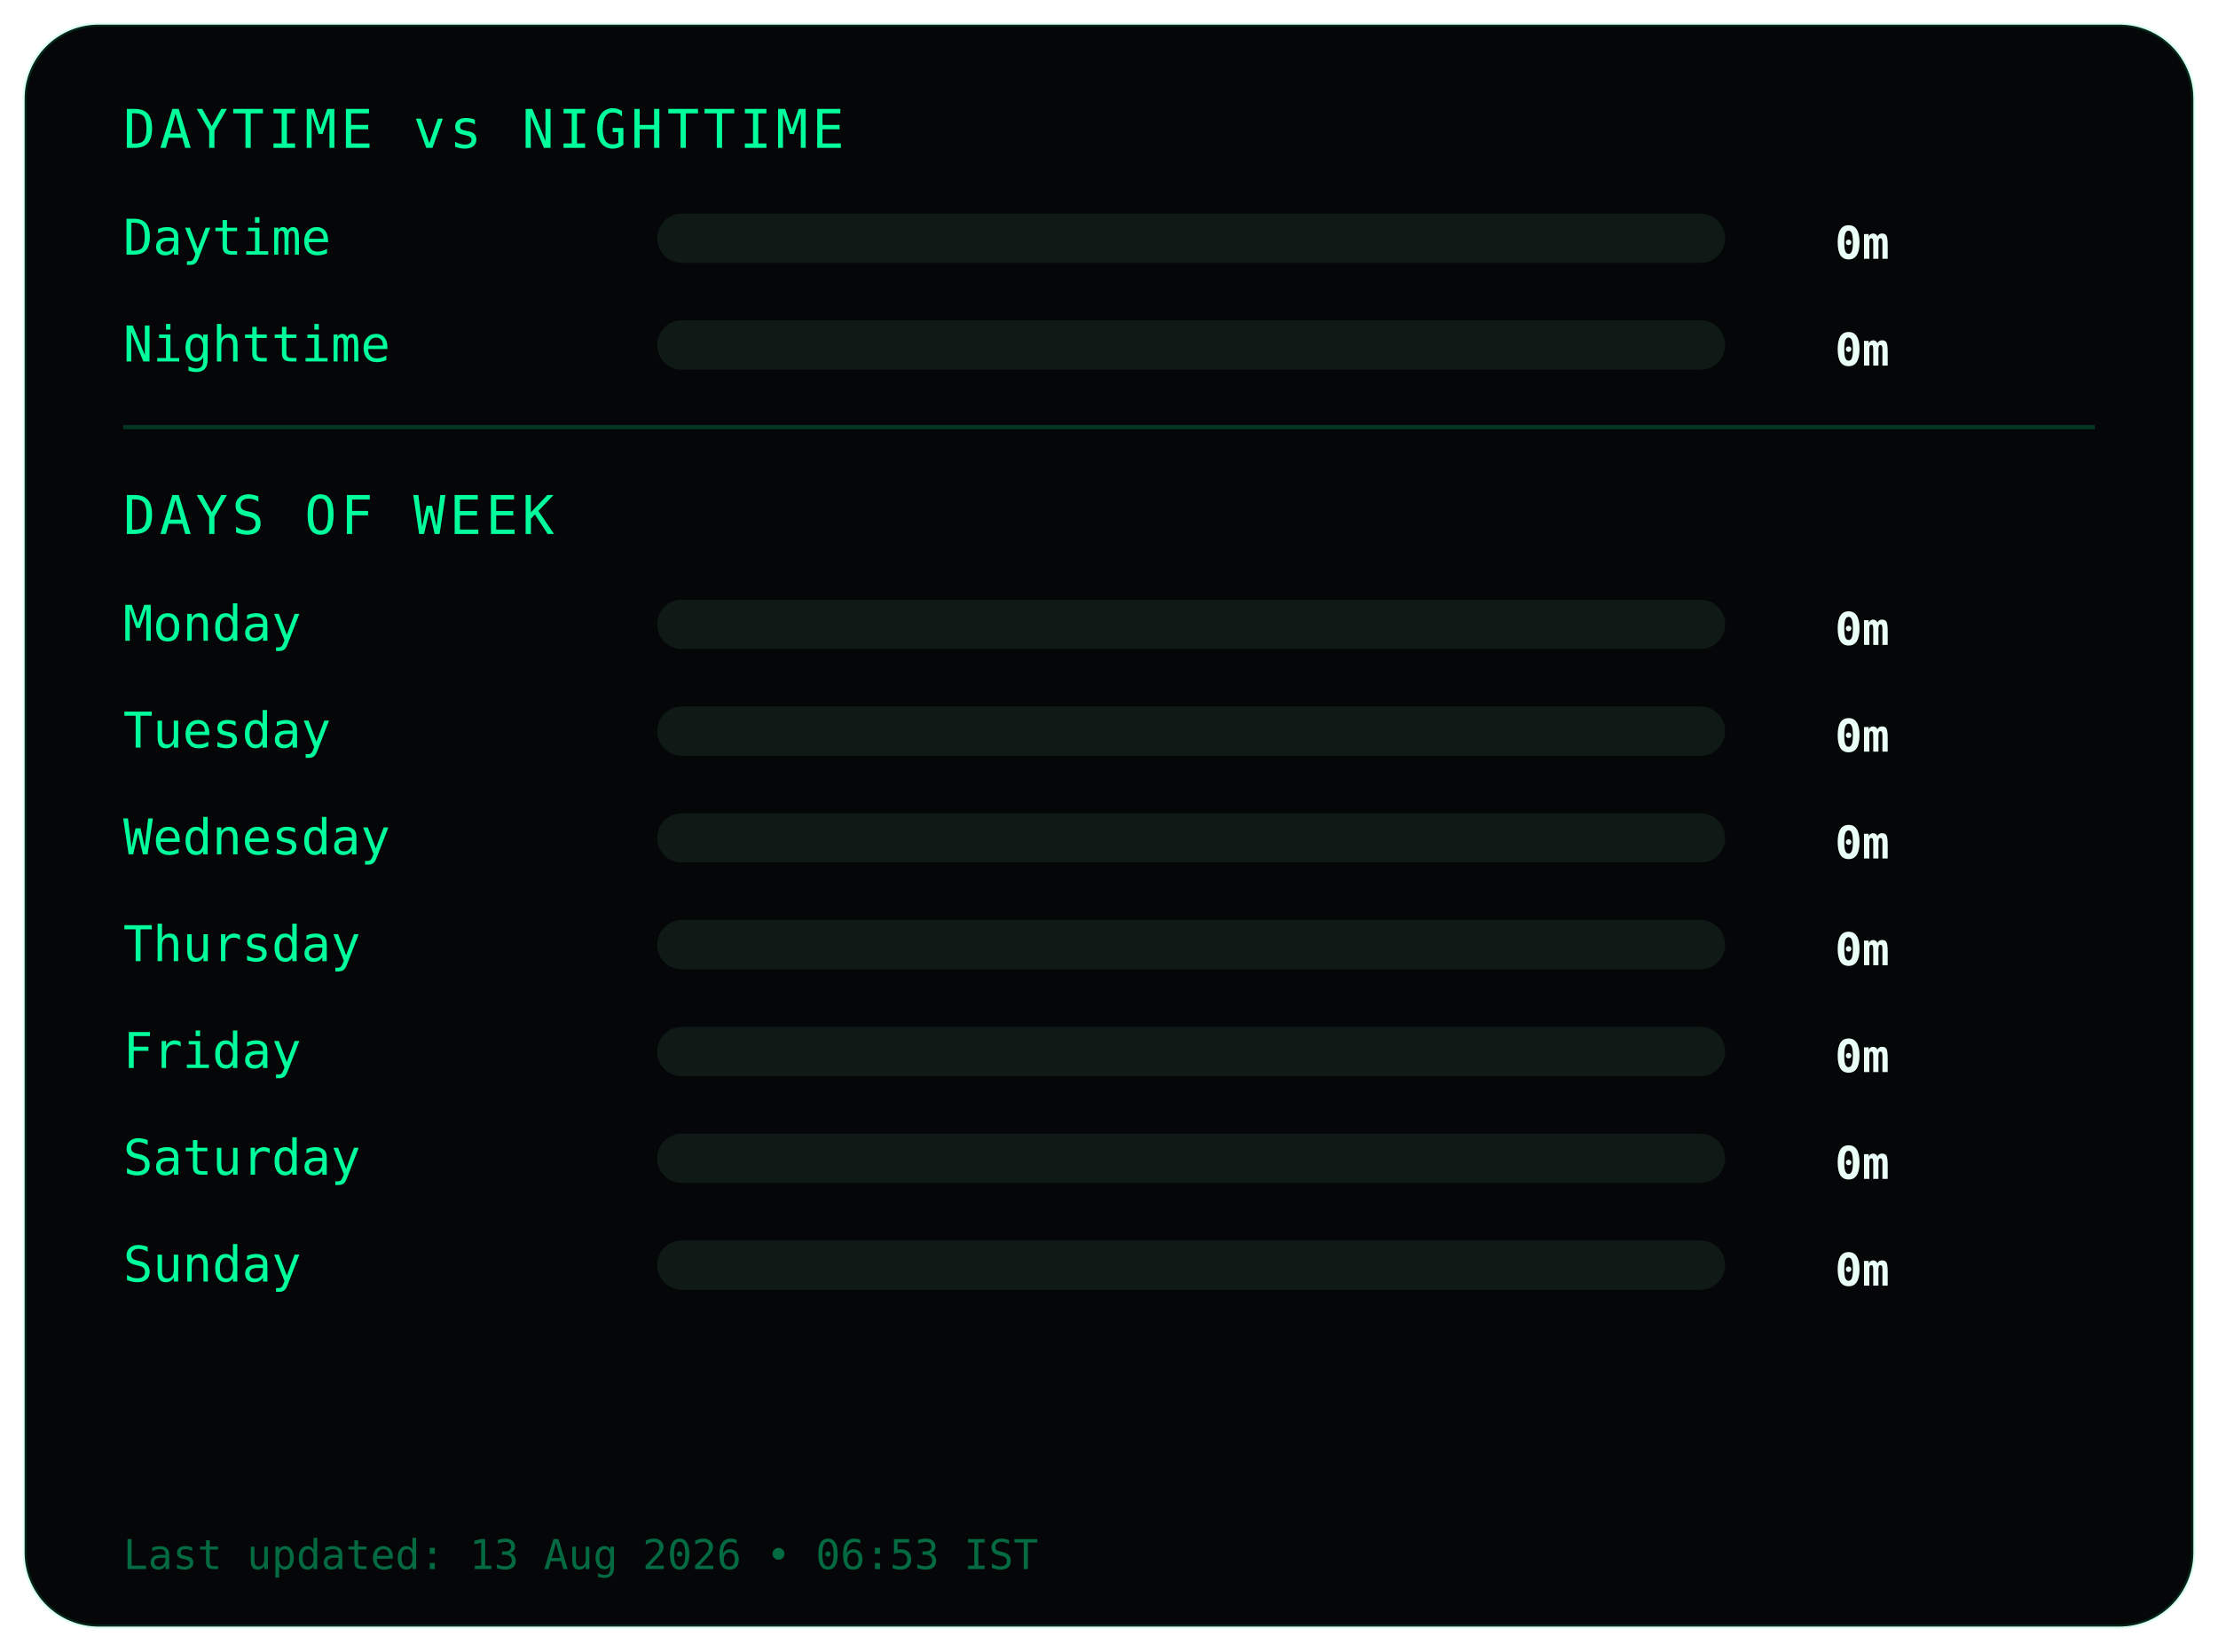
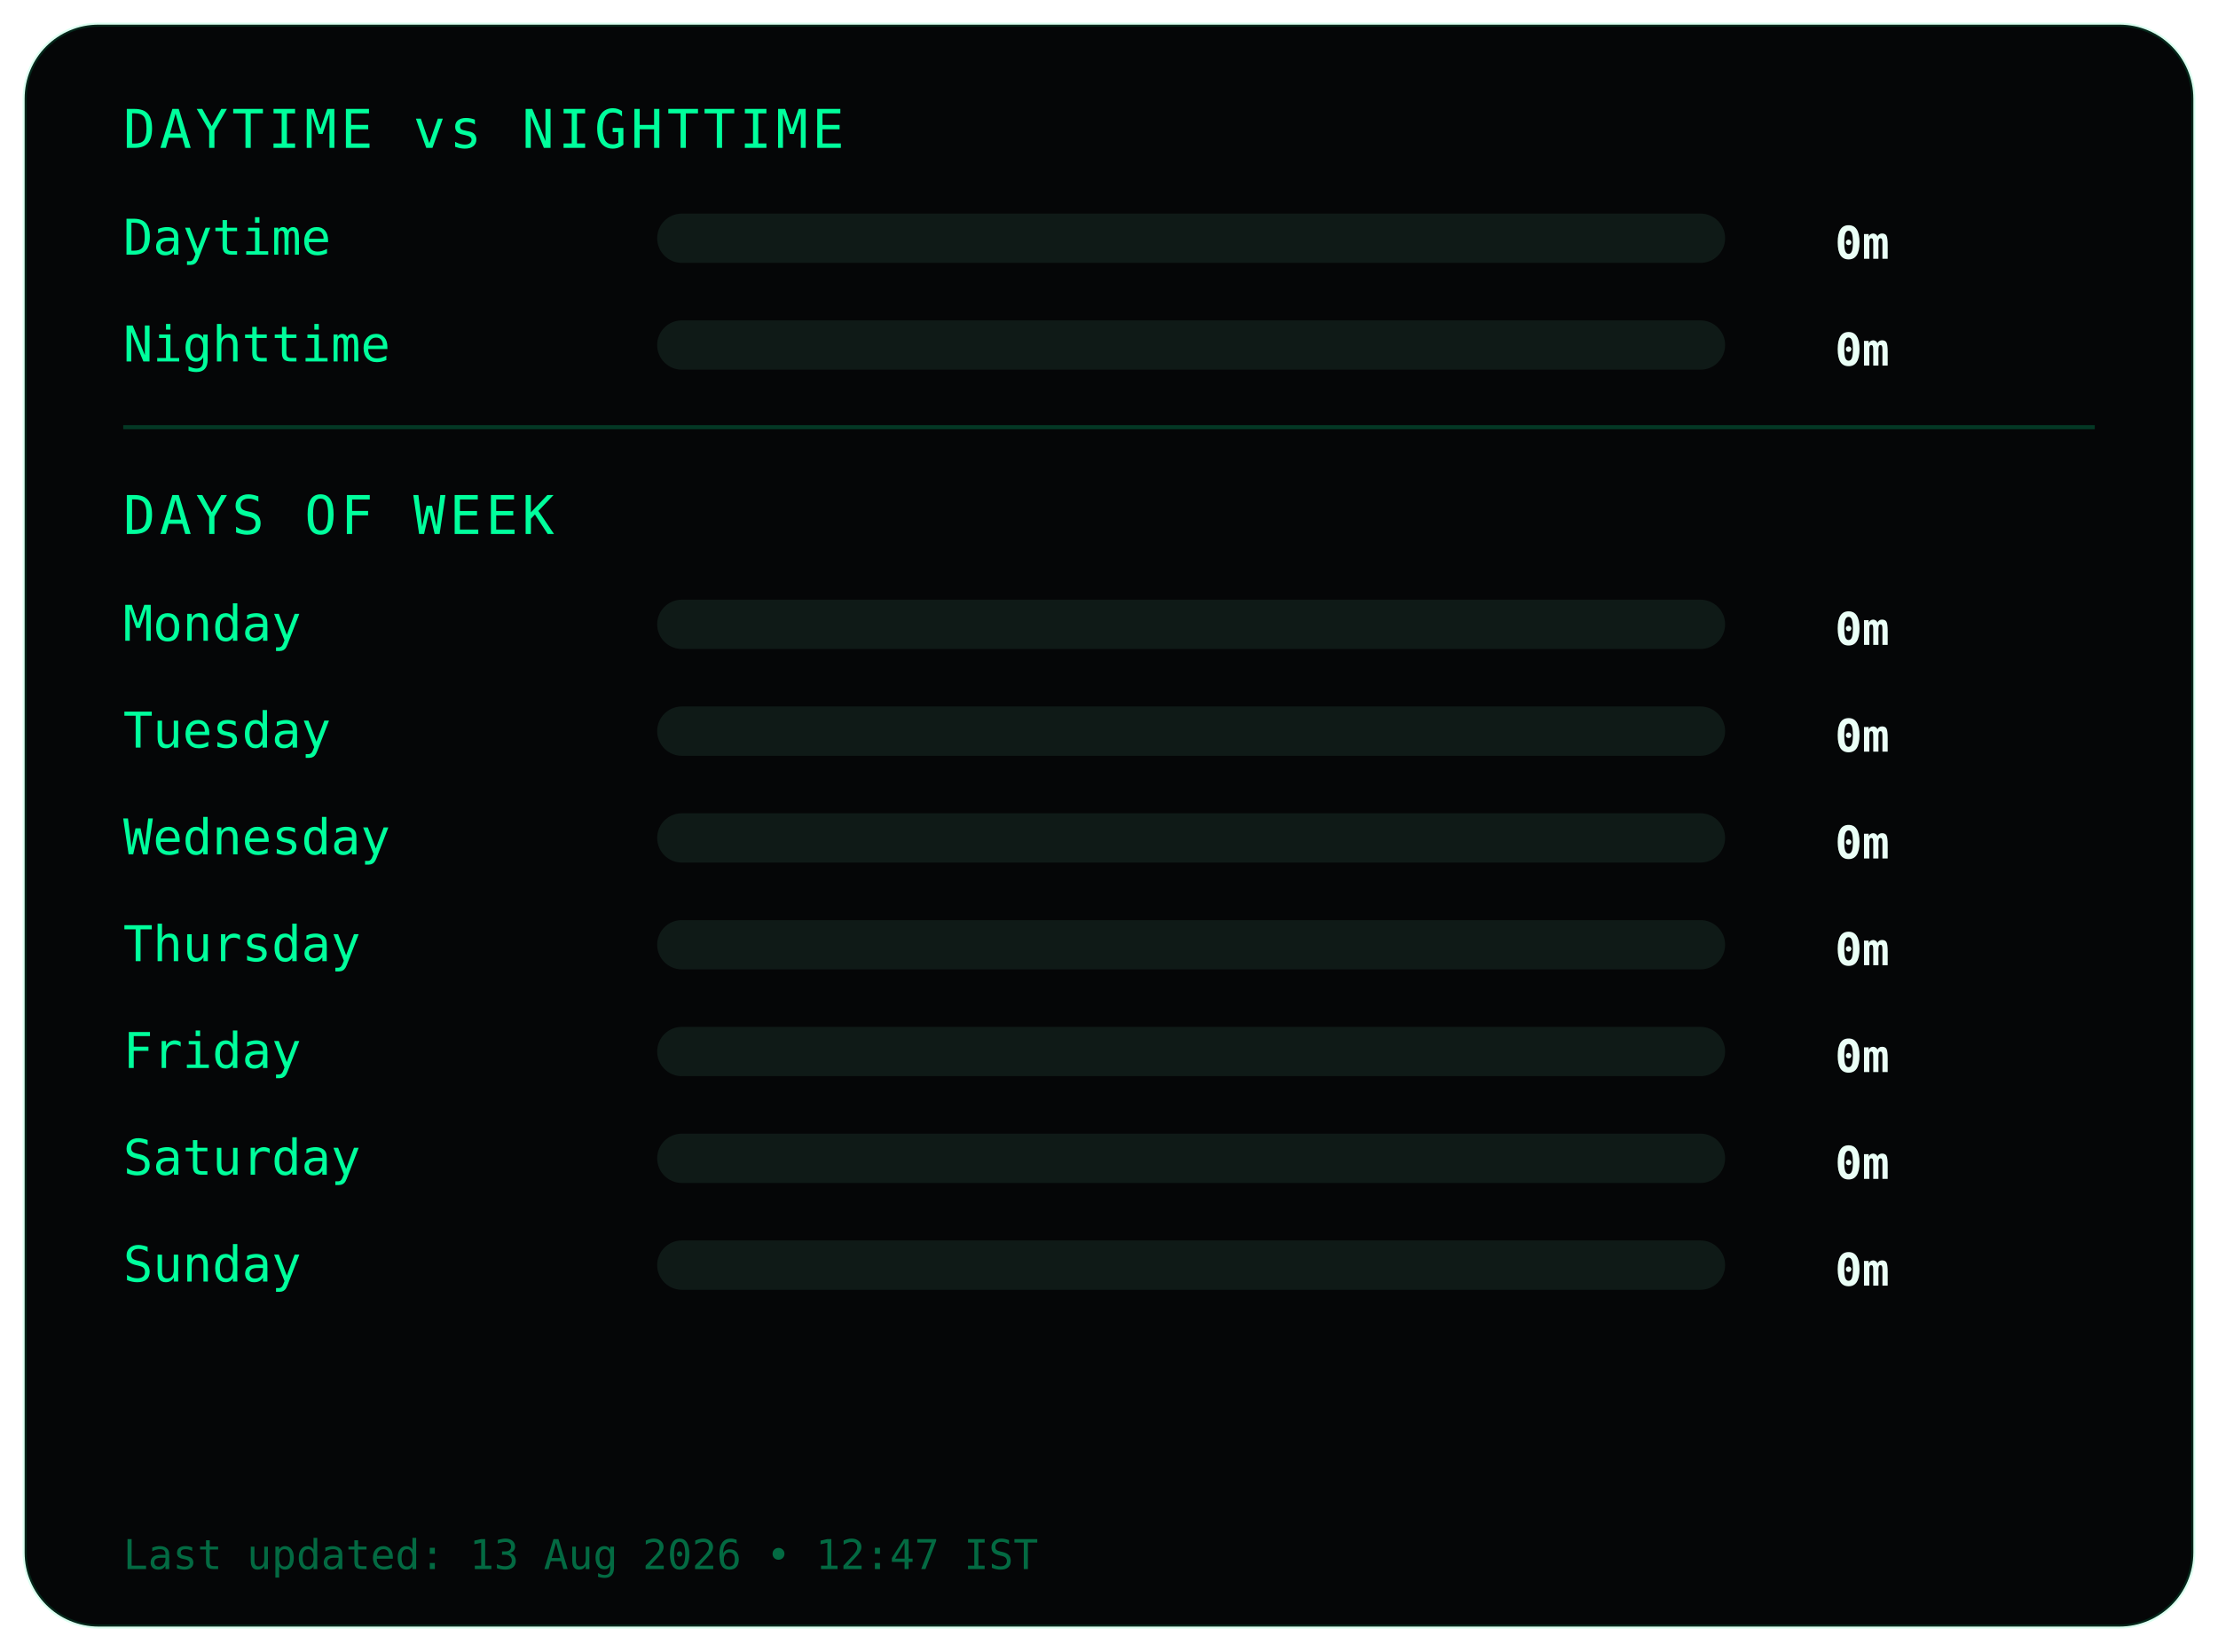
<svg xmlns="http://www.w3.org/2000/svg" width="540" height="402">
  <style>
.frame {
  fill:#050607;
  stroke:#00ff9c22;
  stroke-width:1;
}
.title {
  fill:#00ff9c;
  font-family:monospace;
  font-size:13px;
  letter-spacing:1px;
}
.label {
  fill:#00ff9c;
  font-family:monospace;
  font-size:12px;
}
.value {
  fill:#eafff6;
  font-family:monospace;
  font-size:11px;
  font-weight:bold;
  text-anchor:end;
}
.bar-bg { fill:#0f1a17; }
.bar { fill:#00ff9c; }
.divider { stroke:#00ff9c33; }
.footer {
  fill:#00ff9c66;
  font-family:monospace;
  font-size:10px;
}
</style>
  <rect class="frame" x="6" y="6" rx="18" width="528" height="390" />
  <text class="title" x="30" y="36">DAYTIME vs NIGHTTIME</text>
  <text class="label" x="30" y="62">Daytime</text>
  <rect class="bar-bg" x="160" y="52" width="260" height="12" rx="6" />
  <rect class="bar" x="160" y="52" width="0" height="12" rx="6" />
  <text class="value" x="460" y="63">0m</text>
  <text class="label" x="30" y="88">Nighttime</text>
  <rect class="bar-bg" x="160" y="78" width="260" height="12" rx="6" />
  <rect class="bar" x="160" y="78" width="0" height="12" rx="6" />
  <text class="value" x="460" y="89">0m</text>
  <line class="divider" x1="30" y1="104" x2="510" y2="104" />
  <text class="title" x="30" y="130">DAYS OF WEEK</text>
  <text class="label" x="30" y="156">Monday</text>
  <rect class="bar-bg" x="160" y="146" width="260" height="12" rx="6" />
  <rect class="bar" x="160" y="146" width="0" height="12" rx="6" />
  <text class="value" x="460" y="157">0m</text>
  <text class="label" x="30" y="182">Tuesday</text>
  <rect class="bar-bg" x="160" y="172" width="260" height="12" rx="6" />
  <rect class="bar" x="160" y="172" width="0" height="12" rx="6" />
  <text class="value" x="460" y="183">0m</text>
  <text class="label" x="30" y="208">Wednesday</text>
  <rect class="bar-bg" x="160" y="198" width="260" height="12" rx="6" />
  <rect class="bar" x="160" y="198" width="0" height="12" rx="6" />
  <text class="value" x="460" y="209">0m</text>
  <text class="label" x="30" y="234">Thursday</text>
  <rect class="bar-bg" x="160" y="224" width="260" height="12" rx="6" />
  <rect class="bar" x="160" y="224" width="0" height="12" rx="6" />
  <text class="value" x="460" y="235">0m</text>
  <text class="label" x="30" y="260">Friday</text>
  <rect class="bar-bg" x="160" y="250" width="260" height="12" rx="6" />
  <rect class="bar" x="160" y="250" width="0" height="12" rx="6" />
  <text class="value" x="460" y="261">0m</text>
  <text class="label" x="30" y="286">Saturday</text>
  <rect class="bar-bg" x="160" y="276" width="260" height="12" rx="6" />
  <rect class="bar" x="160" y="276" width="0" height="12" rx="6" />
  <text class="value" x="460" y="287">0m</text>
  <text class="label" x="30" y="312">Sunday</text>
  <rect class="bar-bg" x="160" y="302" width="260" height="12" rx="6" />
  <rect class="bar" x="160" y="302" width="0" height="12" rx="6" />
  <text class="value" x="460" y="313">0m</text>
  <text class="footer" x="30" y="382">
- Last updated: 13 Aug 2026 • 06:53 IST
+ Last updated: 13 Aug 2026 • 12:47 IST
</text>
</svg>
